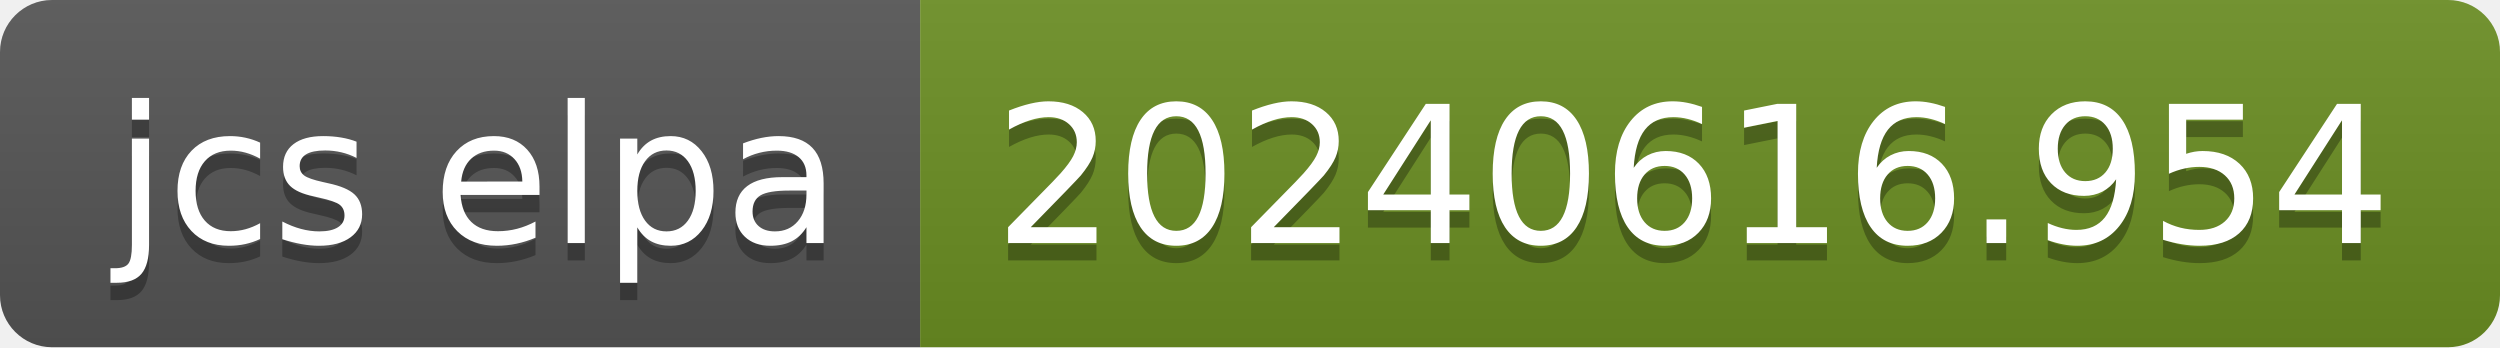
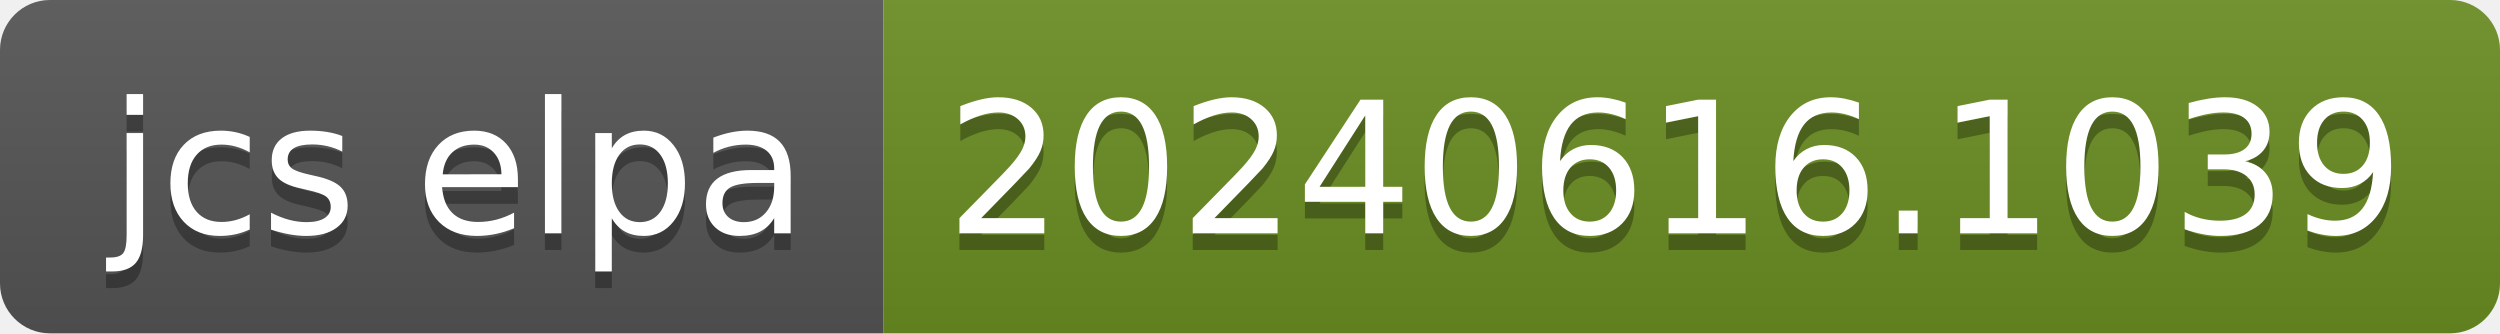
- <svg xmlns="http://www.w3.org/2000/svg" width="144" height="20" role="img" aria-label="jcs elpa: 20240616.954">
+ <svg xmlns="http://www.w3.org/2000/svg" width="150" height="20" role="img" aria-label="jcs elpa: 20240616.1039">
  <linearGradient id="s" x2="0" y2="100%">
    <stop offset="0" stop-color="#bbb" stop-opacity=".1" />
    <stop offset="1" stop-opacity=".1" />
  </linearGradient>
  <clipPath id="r">
-     <rect width="144" height="20" rx="3" fill="#fff" />
+     <rect width="150" height="20" rx="3" fill="#fff" />
  </clipPath>
  <g clip-path="url(#r)">
    <rect width="53" height="20" fill="#555" />
-     <rect x="53" width="91" height="20" fill="#6b8e23" />
-     <rect width="144" height="20" fill="url(#s)" />
+     <rect x="53" width="97" height="20" fill="#6b8e23" />
+     <rect width="150" height="20" fill="url(#s)" />
  </g>
  <g fill="#fff" text-anchor="middle" font-family="Verdana,Geneva,DejaVu Sans,sans-serif" text-rendering="geometricPrecision" font-size="110">
    <text aria-hidden="true" x="275" y="150" fill="#010101" fill-opacity=".3" transform="scale(.1)" textLength="430">jcs elpa</text>
    <text x="275" y="140" transform="scale(.1)" fill="#fff" textLength="430">jcs elpa</text>
-     <text aria-hidden="true" x="975" y="150" fill="#010101" fill-opacity=".3" transform="scale(.1)" textLength="810">20240616.954</text>
-     <text x="975" y="140" transform="scale(.1)" fill="#fff" textLength="810">20240616.954</text>
+     <text aria-hidden="true" x="1005" y="150" fill="#010101" fill-opacity=".3" transform="scale(.1)" textLength="870">20240616.1039</text>
+     <text x="1005" y="140" transform="scale(.1)" fill="#fff" textLength="870">20240616.1039</text>
  </g>
</svg>
